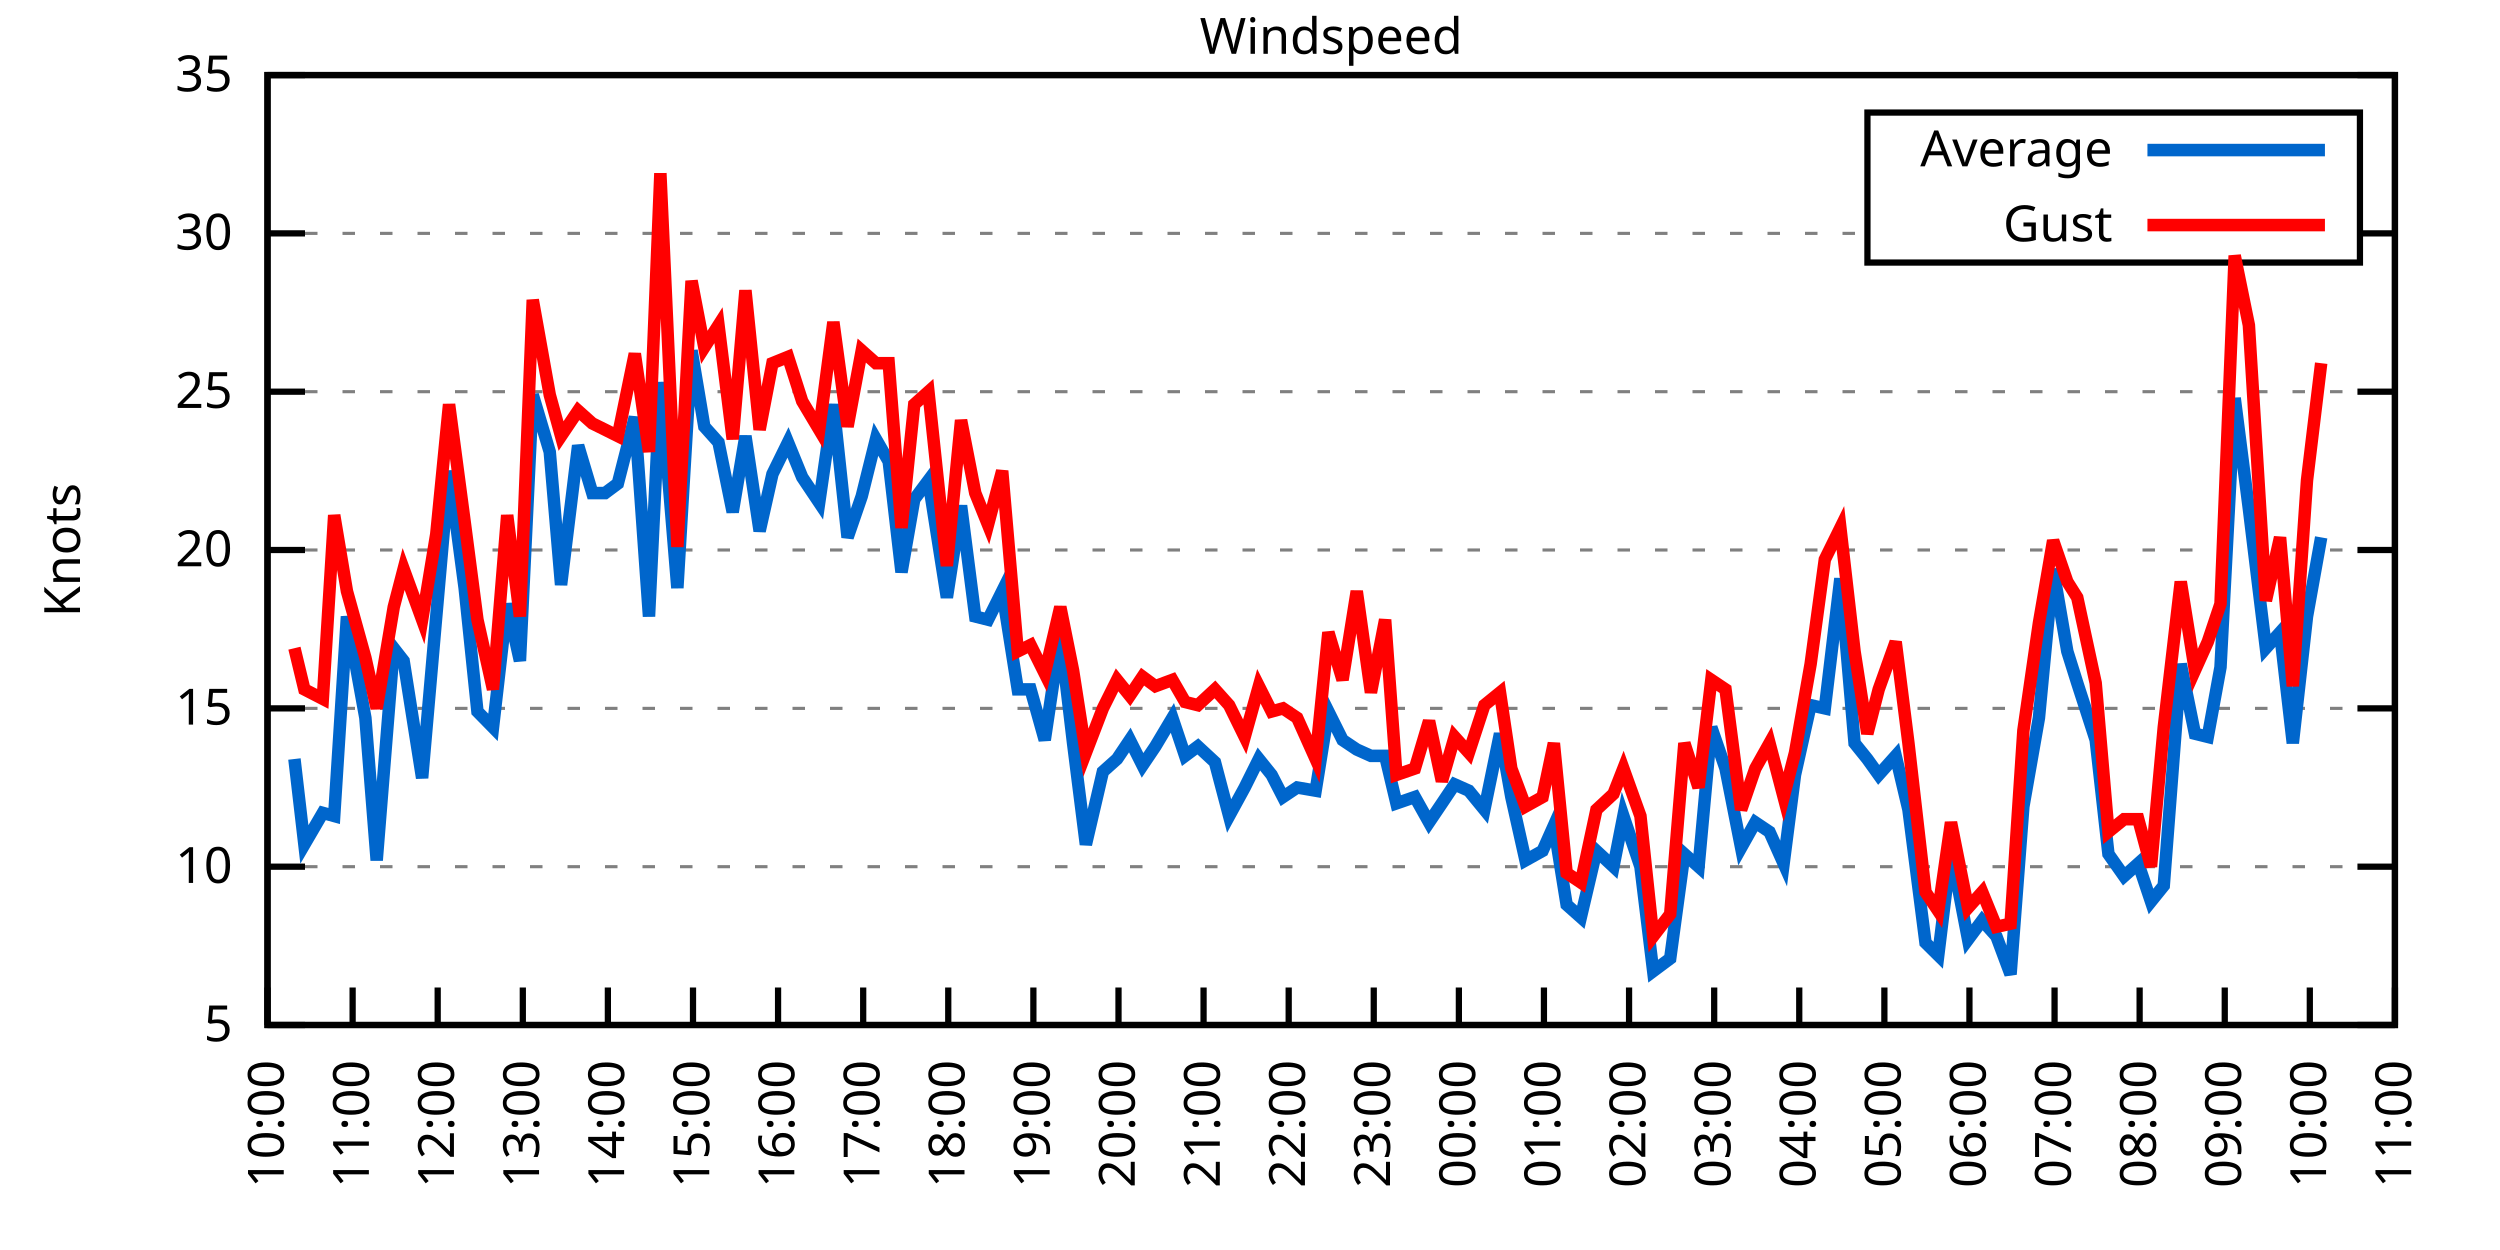
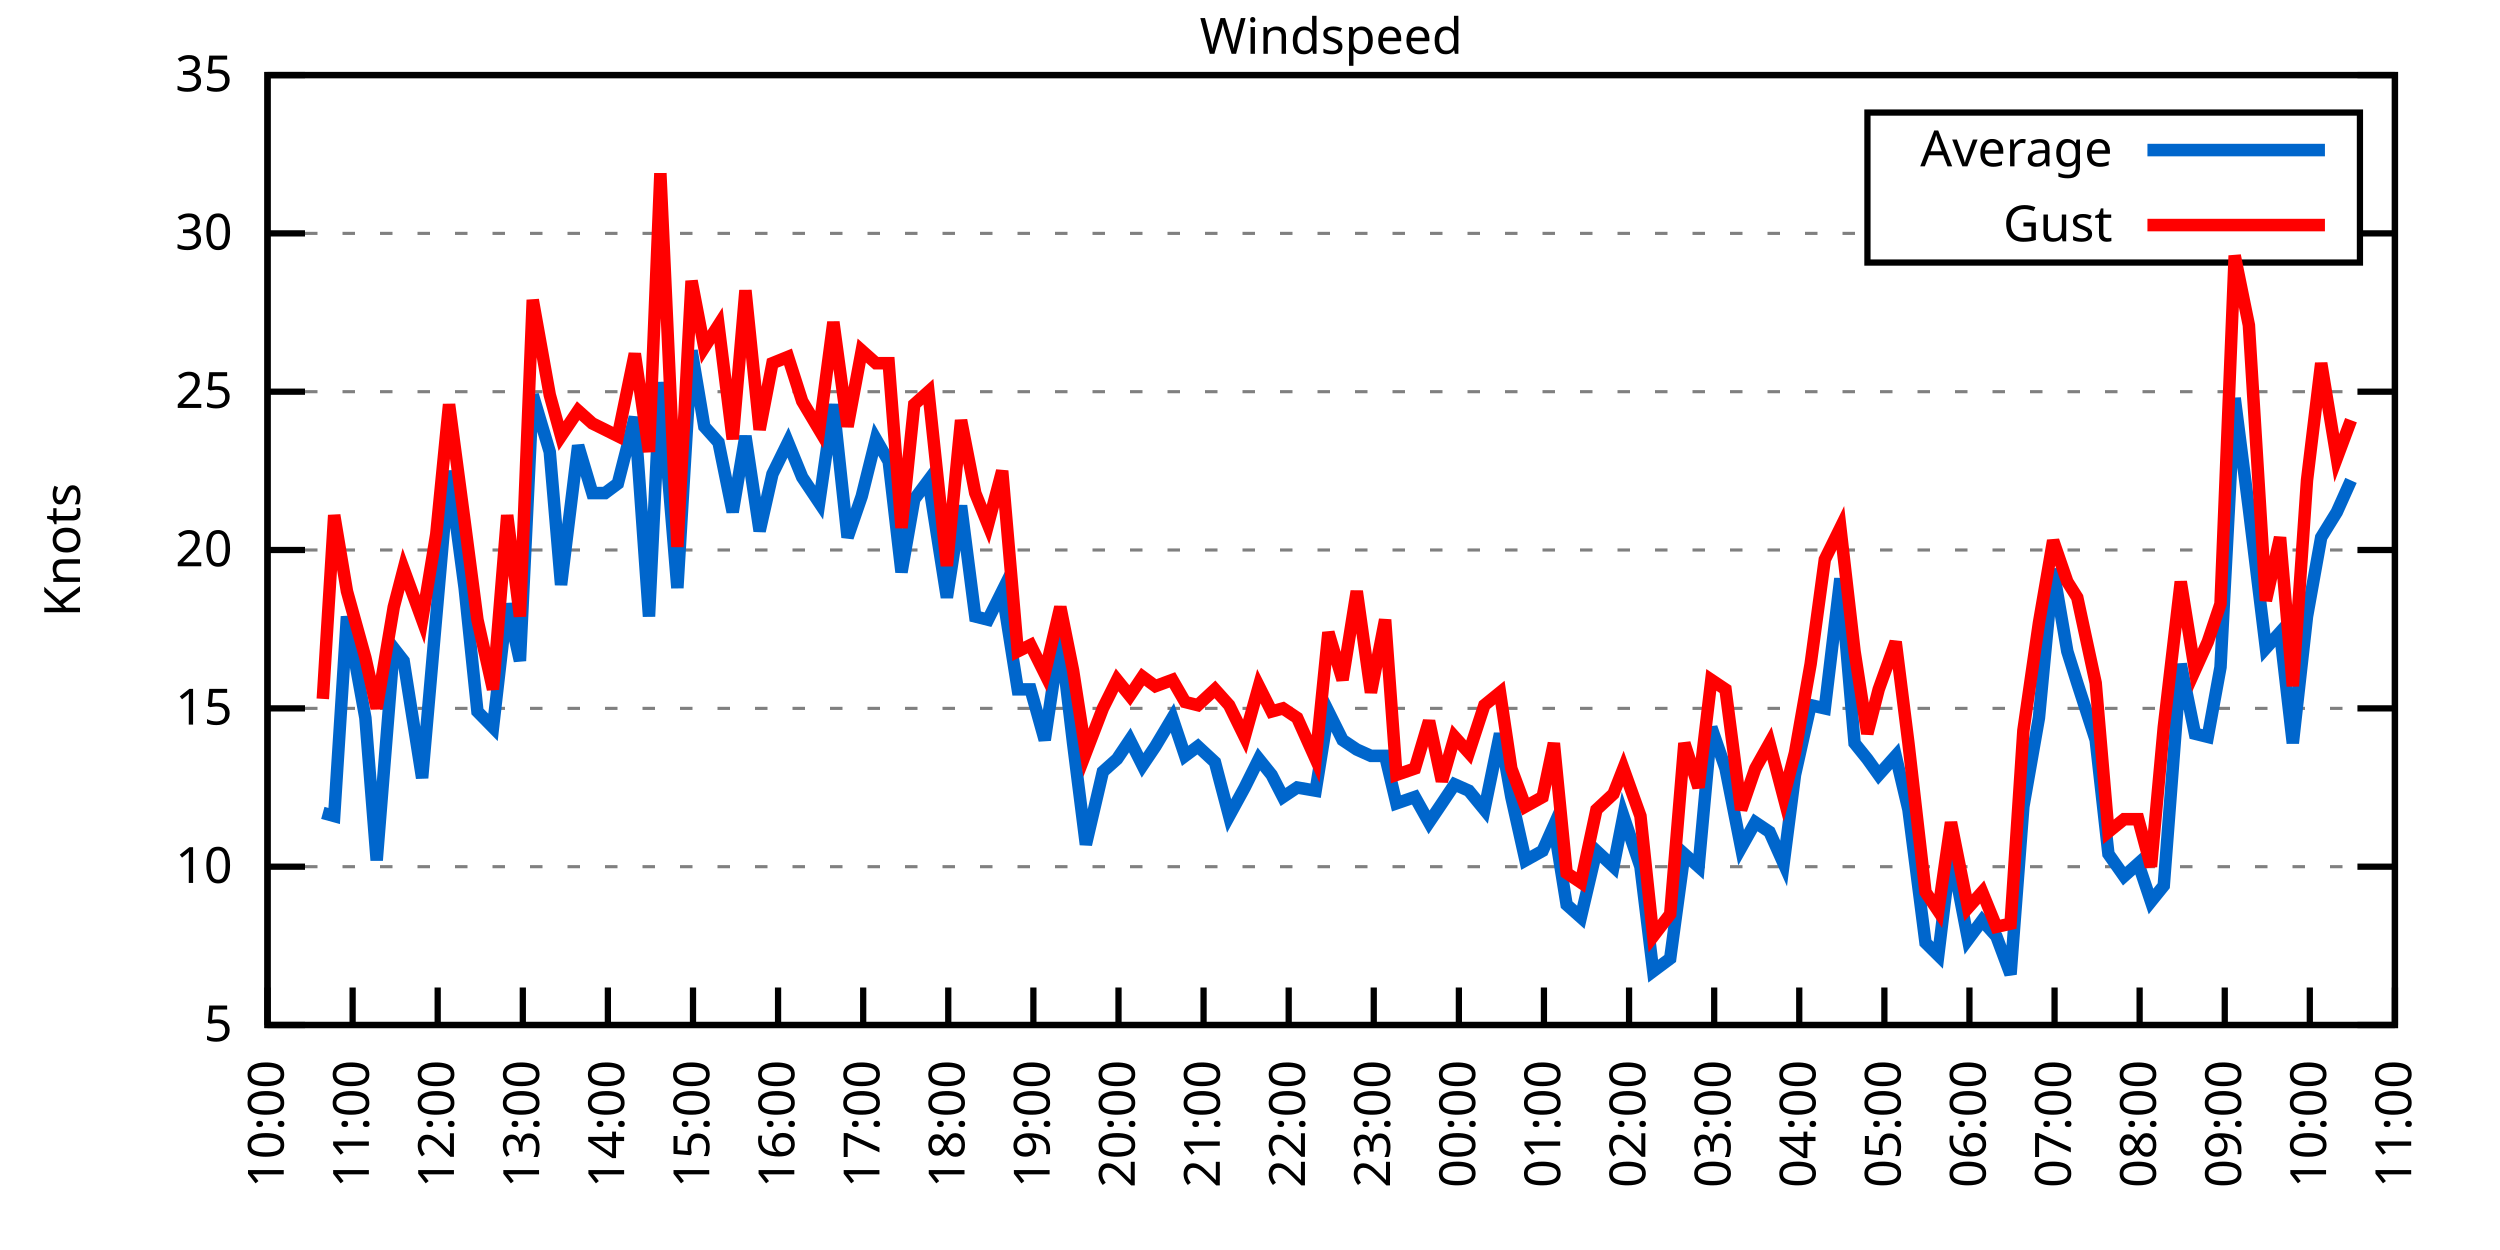
<svg xmlns="http://www.w3.org/2000/svg" xmlns:xlink="http://www.w3.org/1999/xlink" width="400" height="200" viewBox="0 0 400 200">
  <g id="gnuplot_canvas">
    <rect x="0" y="0" width="400" height="200" fill="none" />
    <defs>
      <circle id="gpDot" r="0.5" stroke-width="0.5" stroke="currentColor" />
      <path id="gpPt0" stroke-width="0.333" stroke="currentColor" d="M-1,0 h2 M0,-1 v2" />
      <path id="gpPt1" stroke-width="0.333" stroke="currentColor" d="M-1,-1 L1,1 M1,-1 L-1,1" />
      <path id="gpPt2" stroke-width="0.333" stroke="currentColor" d="M-1,0 L1,0 M0,-1 L0,1 M-1,-1 L1,1 M-1,1 L1,-1" />
      <rect id="gpPt3" stroke-width="0.333" stroke="currentColor" x="-1" y="-1" width="2" height="2" />
      <rect id="gpPt4" stroke-width="0.333" stroke="currentColor" fill="currentColor" x="-1" y="-1" width="2" height="2" />
      <circle id="gpPt5" stroke-width="0.333" stroke="currentColor" cx="0" cy="0" r="1" />
      <use xlink:href="#gpPt5" id="gpPt6" fill="currentColor" stroke="none" />
      <path id="gpPt7" stroke-width="0.333" stroke="currentColor" d="M0,-1.33 L-1.33,0.67 L1.33,0.67 z" />
      <use xlink:href="#gpPt7" id="gpPt8" fill="currentColor" stroke="none" />
      <use xlink:href="#gpPt7" id="gpPt9" stroke="currentColor" transform="rotate(180)" />
      <use xlink:href="#gpPt9" id="gpPt10" fill="currentColor" stroke="none" />
      <use xlink:href="#gpPt3" id="gpPt11" stroke="currentColor" transform="rotate(45)" />
      <use xlink:href="#gpPt11" id="gpPt12" fill="currentColor" stroke="none" />
      <path id="gpPt13" stroke-width="0.333" stroke="currentColor" d="M0,1.330 L1.265,0.411 L0.782,-1.067 L-0.782,-1.076 L-1.265,0.411 z" />
      <use xlink:href="#gpPt13" id="gpPt14" fill="currentColor" stroke="none" />
      <filter id="textbox" filterUnits="objectBoundingBox" x="0" y="0" height="1" width="1">
        <feFlood flood-color="white" flood-opacity="1" result="bgnd" />
        <feComposite in="SourceGraphic" in2="bgnd" operator="atop" />
      </filter>
      <filter id="greybox" filterUnits="objectBoundingBox" x="0" y="0" height="1" width="1">
        <feFlood flood-color="lightgrey" flood-opacity="1" result="grey" />
        <feComposite in="SourceGraphic" in2="grey" operator="atop" />
      </filter>
    </defs>
    <g fill="none" color="white" stroke="currentColor" stroke-width="1.00" stroke-linecap="butt" stroke-linejoin="miter">
</g>
    <g fill="none" color="black" stroke="currentColor" stroke-width="1.00" stroke-linecap="butt" stroke-linejoin="miter">
      <g stroke="none" shape-rendering="crispEdges">
        <polygon fill="rgb(255, 255, 255)" points="42.80,164.00 383.18,164.00 383.18,12.02 42.80,12.02 " />
      </g>
    </g>
    <g fill="none" color="black" stroke="currentColor" stroke-width="1.00" stroke-linecap="butt" stroke-linejoin="miter">
</g>
    <g fill="none" color="black" stroke="black" stroke-width="0.50" stroke-linecap="butt" stroke-linejoin="miter">
</g>
    <g fill="none" color="gray" stroke="currentColor" stroke-width="0.50" stroke-linecap="butt" stroke-linejoin="miter">
      <path stroke="gray" stroke-dasharray="2,4" class="gridline" d="M42.80,164.00 L383.19,164.00  " />
    </g>
    <g fill="none" color="gray" stroke="gray" stroke-width="1.00" stroke-linecap="butt" stroke-linejoin="miter">
</g>
    <g fill="none" color="black" stroke="currentColor" stroke-width="1.00" stroke-linecap="butt" stroke-linejoin="miter">
      <path stroke="black" d="M42.80,164.00 L48.80,164.00 M383.19,164.00 L377.19,164.00  " />
      <g transform="translate(37.20,166.60)" stroke="none" fill="black" font-family="Sans" font-size="8.00" text-anchor="end">
        <text>
          <tspan font-family="Sans"> 5</tspan>
        </text>
      </g>
    </g>
    <g fill="none" color="black" stroke="currentColor" stroke-width="1.00" stroke-linecap="butt" stroke-linejoin="miter">
</g>
    <g fill="none" color="black" stroke="black" stroke-width="0.50" stroke-linecap="butt" stroke-linejoin="miter">
</g>
    <g fill="none" color="gray" stroke="currentColor" stroke-width="0.50" stroke-linecap="butt" stroke-linejoin="miter">
      <path stroke="gray" stroke-dasharray="2,4" class="gridline" d="M42.80,138.67 L383.19,138.67  " />
    </g>
    <g fill="none" color="gray" stroke="gray" stroke-width="1.00" stroke-linecap="butt" stroke-linejoin="miter">
</g>
    <g fill="none" color="black" stroke="currentColor" stroke-width="1.00" stroke-linecap="butt" stroke-linejoin="miter">
      <path stroke="black" d="M42.80,138.67 L48.80,138.67 M383.19,138.67 L377.19,138.67  " />
      <g transform="translate(37.20,141.27)" stroke="none" fill="black" font-family="Sans" font-size="8.00" text-anchor="end">
        <text>
          <tspan font-family="Sans"> 10</tspan>
        </text>
      </g>
    </g>
    <g fill="none" color="black" stroke="currentColor" stroke-width="1.00" stroke-linecap="butt" stroke-linejoin="miter">
</g>
    <g fill="none" color="black" stroke="black" stroke-width="0.50" stroke-linecap="butt" stroke-linejoin="miter">
</g>
    <g fill="none" color="gray" stroke="currentColor" stroke-width="0.50" stroke-linecap="butt" stroke-linejoin="miter">
      <path stroke="gray" stroke-dasharray="2,4" class="gridline" d="M42.80,113.34 L383.19,113.34  " />
    </g>
    <g fill="none" color="gray" stroke="gray" stroke-width="1.00" stroke-linecap="butt" stroke-linejoin="miter">
</g>
    <g fill="none" color="black" stroke="currentColor" stroke-width="1.00" stroke-linecap="butt" stroke-linejoin="miter">
      <path stroke="black" d="M42.80,113.34 L48.80,113.34 M383.19,113.34 L377.19,113.34  " />
      <g transform="translate(37.20,115.94)" stroke="none" fill="black" font-family="Sans" font-size="8.00" text-anchor="end">
        <text>
          <tspan font-family="Sans"> 15</tspan>
        </text>
      </g>
    </g>
    <g fill="none" color="black" stroke="currentColor" stroke-width="1.00" stroke-linecap="butt" stroke-linejoin="miter">
</g>
    <g fill="none" color="black" stroke="black" stroke-width="0.50" stroke-linecap="butt" stroke-linejoin="miter">
</g>
    <g fill="none" color="gray" stroke="currentColor" stroke-width="0.50" stroke-linecap="butt" stroke-linejoin="miter">
      <path stroke="gray" stroke-dasharray="2,4" class="gridline" d="M42.80,88.00 L383.19,88.00  " />
    </g>
    <g fill="none" color="gray" stroke="gray" stroke-width="1.00" stroke-linecap="butt" stroke-linejoin="miter">
</g>
    <g fill="none" color="black" stroke="currentColor" stroke-width="1.00" stroke-linecap="butt" stroke-linejoin="miter">
      <path stroke="black" d="M42.80,88.00 L48.80,88.00 M383.19,88.00 L377.19,88.00  " />
      <g transform="translate(37.20,90.60)" stroke="none" fill="black" font-family="Sans" font-size="8.00" text-anchor="end">
        <text>
          <tspan font-family="Sans"> 20</tspan>
        </text>
      </g>
    </g>
    <g fill="none" color="black" stroke="currentColor" stroke-width="1.00" stroke-linecap="butt" stroke-linejoin="miter">
</g>
    <g fill="none" color="black" stroke="black" stroke-width="0.50" stroke-linecap="butt" stroke-linejoin="miter">
</g>
    <g fill="none" color="gray" stroke="currentColor" stroke-width="0.50" stroke-linecap="butt" stroke-linejoin="miter">
      <path stroke="gray" stroke-dasharray="2,4" class="gridline" d="M42.80,62.67 L383.19,62.67  " />
    </g>
    <g fill="none" color="gray" stroke="gray" stroke-width="1.00" stroke-linecap="butt" stroke-linejoin="miter">
</g>
    <g fill="none" color="black" stroke="currentColor" stroke-width="1.00" stroke-linecap="butt" stroke-linejoin="miter">
      <path stroke="black" d="M42.80,62.67 L48.80,62.67 M383.19,62.67 L377.19,62.67  " />
      <g transform="translate(37.20,65.27)" stroke="none" fill="black" font-family="Sans" font-size="8.00" text-anchor="end">
        <text>
          <tspan font-family="Sans"> 25</tspan>
        </text>
      </g>
    </g>
    <g fill="none" color="black" stroke="currentColor" stroke-width="1.00" stroke-linecap="butt" stroke-linejoin="miter">
</g>
    <g fill="none" color="black" stroke="black" stroke-width="0.50" stroke-linecap="butt" stroke-linejoin="miter">
</g>
    <g fill="none" color="gray" stroke="currentColor" stroke-width="0.50" stroke-linecap="butt" stroke-linejoin="miter">
      <path stroke="gray" stroke-dasharray="2,4" class="gridline" d="M42.80,37.34 L298.79,37.34 M377.59,37.34 L383.19,37.34  " />
    </g>
    <g fill="none" color="gray" stroke="gray" stroke-width="1.00" stroke-linecap="butt" stroke-linejoin="miter">
</g>
    <g fill="none" color="black" stroke="currentColor" stroke-width="1.00" stroke-linecap="butt" stroke-linejoin="miter">
      <path stroke="black" d="M42.80,37.34 L48.80,37.34 M383.19,37.34 L377.19,37.34  " />
      <g transform="translate(37.20,39.94)" stroke="none" fill="black" font-family="Sans" font-size="8.00" text-anchor="end">
        <text>
          <tspan font-family="Sans"> 30</tspan>
        </text>
      </g>
    </g>
    <g fill="none" color="black" stroke="currentColor" stroke-width="1.00" stroke-linecap="butt" stroke-linejoin="miter">
</g>
    <g fill="none" color="black" stroke="black" stroke-width="0.50" stroke-linecap="butt" stroke-linejoin="miter">
</g>
    <g fill="none" color="gray" stroke="currentColor" stroke-width="0.50" stroke-linecap="butt" stroke-linejoin="miter">
      <path stroke="gray" stroke-dasharray="2,4" class="gridline" d="M42.80,12.01 L383.19,12.01  " />
    </g>
    <g fill="none" color="gray" stroke="gray" stroke-width="1.00" stroke-linecap="butt" stroke-linejoin="miter">
</g>
    <g fill="none" color="black" stroke="currentColor" stroke-width="1.00" stroke-linecap="butt" stroke-linejoin="miter">
      <path stroke="black" d="M42.80,12.01 L48.80,12.01 M383.19,12.01 L377.19,12.01  " />
      <g transform="translate(37.20,14.61)" stroke="none" fill="black" font-family="Sans" font-size="8.00" text-anchor="end">
        <text>
          <tspan font-family="Sans"> 35</tspan>
        </text>
      </g>
    </g>
    <g fill="none" color="black" stroke="currentColor" stroke-width="1.00" stroke-linecap="butt" stroke-linejoin="miter">
      <path stroke="black" d="M42.80,164.00 L42.80,158.00  " />
      <g transform="translate(45.40,169.60) rotate(270.00)" stroke="none" fill="black" font-family="Sans" font-size="8.00" text-anchor="end">
        <text>
          <tspan font-family="Sans">10:00</tspan>
        </text>
      </g>
    </g>
    <g fill="none" color="black" stroke="currentColor" stroke-width="1.00" stroke-linecap="butt" stroke-linejoin="miter">
      <path stroke="black" d="M56.42,164.00 L56.42,158.00  " />
      <g transform="translate(59.02,169.60) rotate(270.00)" stroke="none" fill="black" font-family="Sans" font-size="8.00" text-anchor="end">
        <text>
          <tspan font-family="Sans">11:00</tspan>
        </text>
      </g>
    </g>
    <g fill="none" color="black" stroke="currentColor" stroke-width="1.00" stroke-linecap="butt" stroke-linejoin="miter">
      <path stroke="black" d="M70.03,164.00 L70.03,158.00  " />
      <g transform="translate(72.63,169.60) rotate(270.00)" stroke="none" fill="black" font-family="Sans" font-size="8.00" text-anchor="end">
        <text>
          <tspan font-family="Sans">12:00</tspan>
        </text>
      </g>
    </g>
    <g fill="none" color="black" stroke="currentColor" stroke-width="1.00" stroke-linecap="butt" stroke-linejoin="miter">
      <path stroke="black" d="M83.65,164.00 L83.65,158.00  " />
      <g transform="translate(86.25,169.60) rotate(270.00)" stroke="none" fill="black" font-family="Sans" font-size="8.00" text-anchor="end">
        <text>
          <tspan font-family="Sans">13:00</tspan>
        </text>
      </g>
    </g>
    <g fill="none" color="black" stroke="currentColor" stroke-width="1.00" stroke-linecap="butt" stroke-linejoin="miter">
      <path stroke="black" d="M97.26,164.00 L97.26,158.00  " />
      <g transform="translate(99.86,169.60) rotate(270.00)" stroke="none" fill="black" font-family="Sans" font-size="8.00" text-anchor="end">
        <text>
          <tspan font-family="Sans">14:00</tspan>
        </text>
      </g>
    </g>
    <g fill="none" color="black" stroke="currentColor" stroke-width="1.00" stroke-linecap="butt" stroke-linejoin="miter">
      <path stroke="black" d="M110.88,164.00 L110.88,158.00  " />
      <g transform="translate(113.48,169.60) rotate(270.00)" stroke="none" fill="black" font-family="Sans" font-size="8.00" text-anchor="end">
        <text>
          <tspan font-family="Sans">15:00</tspan>
        </text>
      </g>
    </g>
    <g fill="none" color="black" stroke="currentColor" stroke-width="1.00" stroke-linecap="butt" stroke-linejoin="miter">
      <path stroke="black" d="M124.49,164.00 L124.49,158.00  " />
      <g transform="translate(127.09,169.60) rotate(270.00)" stroke="none" fill="black" font-family="Sans" font-size="8.00" text-anchor="end">
        <text>
          <tspan font-family="Sans">16:00</tspan>
        </text>
      </g>
    </g>
    <g fill="none" color="black" stroke="currentColor" stroke-width="1.00" stroke-linecap="butt" stroke-linejoin="miter">
      <path stroke="black" d="M138.11,164.00 L138.11,158.00  " />
      <g transform="translate(140.71,169.60) rotate(270.00)" stroke="none" fill="black" font-family="Sans" font-size="8.00" text-anchor="end">
        <text>
          <tspan font-family="Sans">17:00</tspan>
        </text>
      </g>
    </g>
    <g fill="none" color="black" stroke="currentColor" stroke-width="1.00" stroke-linecap="butt" stroke-linejoin="miter">
      <path stroke="black" d="M151.72,164.00 L151.72,158.00  " />
      <g transform="translate(154.32,169.60) rotate(270.00)" stroke="none" fill="black" font-family="Sans" font-size="8.00" text-anchor="end">
        <text>
          <tspan font-family="Sans">18:00</tspan>
        </text>
      </g>
    </g>
    <g fill="none" color="black" stroke="currentColor" stroke-width="1.00" stroke-linecap="butt" stroke-linejoin="miter">
      <path stroke="black" d="M165.34,164.00 L165.34,158.00  " />
      <g transform="translate(167.94,169.60) rotate(270.00)" stroke="none" fill="black" font-family="Sans" font-size="8.00" text-anchor="end">
        <text>
          <tspan font-family="Sans">19:00</tspan>
        </text>
      </g>
    </g>
    <g fill="none" color="black" stroke="currentColor" stroke-width="1.00" stroke-linecap="butt" stroke-linejoin="miter">
      <path stroke="black" d="M178.96,164.00 L178.96,158.00  " />
      <g transform="translate(181.56,169.60) rotate(270.00)" stroke="none" fill="black" font-family="Sans" font-size="8.00" text-anchor="end">
        <text>
          <tspan font-family="Sans">20:00</tspan>
        </text>
      </g>
    </g>
    <g fill="none" color="black" stroke="currentColor" stroke-width="1.00" stroke-linecap="butt" stroke-linejoin="miter">
      <path stroke="black" d="M192.57,164.00 L192.57,158.00  " />
      <g transform="translate(195.17,169.60) rotate(270.00)" stroke="none" fill="black" font-family="Sans" font-size="8.00" text-anchor="end">
        <text>
          <tspan font-family="Sans">21:00</tspan>
        </text>
      </g>
    </g>
    <g fill="none" color="black" stroke="currentColor" stroke-width="1.00" stroke-linecap="butt" stroke-linejoin="miter">
      <path stroke="black" d="M206.19,164.00 L206.19,158.00  " />
      <g transform="translate(208.79,169.60) rotate(270.00)" stroke="none" fill="black" font-family="Sans" font-size="8.00" text-anchor="end">
        <text>
          <tspan font-family="Sans">22:00</tspan>
        </text>
      </g>
    </g>
    <g fill="none" color="black" stroke="currentColor" stroke-width="1.00" stroke-linecap="butt" stroke-linejoin="miter">
      <path stroke="black" d="M219.80,164.00 L219.80,158.00  " />
      <g transform="translate(222.40,169.60) rotate(270.00)" stroke="none" fill="black" font-family="Sans" font-size="8.00" text-anchor="end">
        <text>
          <tspan font-family="Sans">23:00</tspan>
        </text>
      </g>
    </g>
    <g fill="none" color="black" stroke="currentColor" stroke-width="1.00" stroke-linecap="butt" stroke-linejoin="miter">
      <path stroke="black" d="M233.42,164.00 L233.42,158.00  " />
      <g transform="translate(236.02,169.60) rotate(270.00)" stroke="none" fill="black" font-family="Sans" font-size="8.00" text-anchor="end">
        <text>
          <tspan font-family="Sans">00:00</tspan>
        </text>
      </g>
    </g>
    <g fill="none" color="black" stroke="currentColor" stroke-width="1.00" stroke-linecap="butt" stroke-linejoin="miter">
      <path stroke="black" d="M247.03,164.00 L247.03,158.00  " />
      <g transform="translate(249.63,169.60) rotate(270.00)" stroke="none" fill="black" font-family="Sans" font-size="8.00" text-anchor="end">
        <text>
          <tspan font-family="Sans">01:00</tspan>
        </text>
      </g>
    </g>
    <g fill="none" color="black" stroke="currentColor" stroke-width="1.00" stroke-linecap="butt" stroke-linejoin="miter">
      <path stroke="black" d="M260.65,164.00 L260.65,158.00  " />
      <g transform="translate(263.25,169.60) rotate(270.00)" stroke="none" fill="black" font-family="Sans" font-size="8.00" text-anchor="end">
        <text>
          <tspan font-family="Sans">02:00</tspan>
        </text>
      </g>
    </g>
    <g fill="none" color="black" stroke="currentColor" stroke-width="1.00" stroke-linecap="butt" stroke-linejoin="miter">
      <path stroke="black" d="M274.27,164.00 L274.27,158.00  " />
      <g transform="translate(276.87,169.60) rotate(270.00)" stroke="none" fill="black" font-family="Sans" font-size="8.00" text-anchor="end">
        <text>
          <tspan font-family="Sans">03:00</tspan>
        </text>
      </g>
    </g>
    <g fill="none" color="black" stroke="currentColor" stroke-width="1.00" stroke-linecap="butt" stroke-linejoin="miter">
      <path stroke="black" d="M287.88,164.00 L287.88,158.00  " />
      <g transform="translate(290.48,169.60) rotate(270.00)" stroke="none" fill="black" font-family="Sans" font-size="8.00" text-anchor="end">
        <text>
          <tspan font-family="Sans">04:00</tspan>
        </text>
      </g>
    </g>
    <g fill="none" color="black" stroke="currentColor" stroke-width="1.00" stroke-linecap="butt" stroke-linejoin="miter">
      <path stroke="black" d="M301.50,164.00 L301.50,158.00  " />
      <g transform="translate(304.10,169.60) rotate(270.00)" stroke="none" fill="black" font-family="Sans" font-size="8.00" text-anchor="end">
        <text>
          <tspan font-family="Sans">05:00</tspan>
        </text>
      </g>
    </g>
    <g fill="none" color="black" stroke="currentColor" stroke-width="1.00" stroke-linecap="butt" stroke-linejoin="miter">
      <path stroke="black" d="M315.11,164.00 L315.11,158.00  " />
      <g transform="translate(317.71,169.60) rotate(270.00)" stroke="none" fill="black" font-family="Sans" font-size="8.00" text-anchor="end">
        <text>
          <tspan font-family="Sans">06:00</tspan>
        </text>
      </g>
    </g>
    <g fill="none" color="black" stroke="currentColor" stroke-width="1.00" stroke-linecap="butt" stroke-linejoin="miter">
      <path stroke="black" d="M328.73,164.00 L328.73,158.00  " />
      <g transform="translate(331.33,169.60) rotate(270.00)" stroke="none" fill="black" font-family="Sans" font-size="8.00" text-anchor="end">
        <text>
          <tspan font-family="Sans">07:00</tspan>
        </text>
      </g>
    </g>
    <g fill="none" color="black" stroke="currentColor" stroke-width="1.00" stroke-linecap="butt" stroke-linejoin="miter">
      <path stroke="black" d="M342.34,164.00 L342.34,158.00  " />
      <g transform="translate(344.94,169.60) rotate(270.00)" stroke="none" fill="black" font-family="Sans" font-size="8.00" text-anchor="end">
        <text>
          <tspan font-family="Sans">08:00</tspan>
        </text>
      </g>
    </g>
    <g fill="none" color="black" stroke="currentColor" stroke-width="1.00" stroke-linecap="butt" stroke-linejoin="miter">
      <path stroke="black" d="M355.96,164.00 L355.96,158.00  " />
      <g transform="translate(358.56,169.60) rotate(270.00)" stroke="none" fill="black" font-family="Sans" font-size="8.00" text-anchor="end">
        <text>
          <tspan font-family="Sans">09:00</tspan>
        </text>
      </g>
    </g>
    <g fill="none" color="black" stroke="currentColor" stroke-width="1.00" stroke-linecap="butt" stroke-linejoin="miter">
      <path stroke="black" d="M369.57,164.00 L369.57,158.00  " />
      <g transform="translate(372.17,169.60) rotate(270.00)" stroke="none" fill="black" font-family="Sans" font-size="8.00" text-anchor="end">
        <text>
          <tspan font-family="Sans">10:00</tspan>
        </text>
      </g>
    </g>
    <g fill="none" color="black" stroke="currentColor" stroke-width="1.00" stroke-linecap="butt" stroke-linejoin="miter">
      <path stroke="black" d="M383.19,164.00 L383.19,158.00  " />
      <g transform="translate(385.79,169.60) rotate(270.00)" stroke="none" fill="black" font-family="Sans" font-size="8.00" text-anchor="end">
        <text>
          <tspan font-family="Sans">11:00</tspan>
        </text>
      </g>
    </g>
    <g fill="none" color="black" stroke="currentColor" stroke-width="1.00" stroke-linecap="butt" stroke-linejoin="miter">
</g>
    <g fill="none" color="black" stroke="currentColor" stroke-width="1.00" stroke-linecap="butt" stroke-linejoin="miter">
      <path stroke="black" d="M42.80,12.01 L42.80,164.00 L383.19,164.00 L383.19,12.01 L42.80,12.01 Z  " />
    </g>
    <g fill="none" color="black" stroke="currentColor" stroke-width="1.00" stroke-linecap="butt" stroke-linejoin="miter">
</g>
    <g fill="none" color="black" stroke="currentColor" stroke-width="1.00" stroke-linecap="butt" stroke-linejoin="miter">
      <path stroke="black" d="M298.79,42.01 L298.79,18.01 L377.59,18.01 L377.59,42.01 L298.79,42.01 Z  " />
    </g>
    <g id="Windspeed_plot_1">
      <g fill="none" color="white" stroke="black" stroke-width="2.00" stroke-linecap="butt" stroke-linejoin="miter">
</g>
      <g fill="none" color="black" stroke="currentColor" stroke-width="2.00" stroke-linecap="butt" stroke-linejoin="miter">
        <g transform="translate(337.99,26.61)" stroke="none" fill="black" font-family="Sans" font-size="8.00" text-anchor="end">
          <text>
            <tspan font-family="Sans">Average</tspan>
          </text>
        </g>
      </g>
      <g fill="none" color="black" stroke="currentColor" stroke-width="2.00" stroke-linecap="butt" stroke-linejoin="miter">
-         <path stroke="rgb(  0, 102, 204)" d="M343.59,24.01 L371.99,24.01 M47.11,121.44 L48.70,135.12 L51.65,130.06 L53.47,130.56 L55.51,98.64 L58.46,114.86   L60.27,137.66 L63.00,103.71 L64.58,105.74 L67.54,124.48 L69.80,98.64 L71.85,75.34 L74.34,94.08 L76.39,113.84   L78.88,116.38 L81.15,96.62 L83.19,105.74 L85.24,63.18 L87.96,72.30 L89.77,93.58 L92.50,71.29 L94.77,78.89   L96.81,78.89 L98.85,77.37 L101.57,66.73 L103.84,98.64 L105.66,61.15 L108.38,94.08 L110.65,56.09 L112.69,68.25   L114.96,70.78 L117.23,81.93 L119.27,69.77 L121.54,84.97 L123.59,75.85 L126.08,70.78 L128.35,76.35 L131.07,80.41   L133.34,64.70 L135.61,85.98 L137.88,79.39 L140.15,70.27 L142.19,73.82 L144.24,91.55 L146.28,79.90 L148.55,76.86   L151.50,95.60 L153.77,80.91 L156.04,98.64 L158.08,99.15 L160.35,94.59 L162.84,110.30 L164.89,110.30 L167.16,118.40   L169.65,101.68 L171.69,118.91 L173.74,135.12 L176.46,123.47 L178.73,121.44 L180.77,118.40 L182.81,122.46 L184.86,119.42   L187.58,114.86 L189.62,120.94 L191.66,119.42 L194.39,121.95 L196.66,130.56 L199.15,126.00 L201.42,121.44 L203.46,123.98   L205.28,127.52 L207.55,126.00 L210.50,126.51 L212.54,113.84 L214.81,118.40 L217.08,119.92 L219.35,120.94 L221.62,120.94   L223.43,128.54 L226.38,127.52 L228.65,131.58 L230.70,128.54 L232.74,125.50 L235.01,126.51 L237.50,129.55 L240.00,117.39   L241.81,127.52 L244.08,137.66 L246.81,136.14 L248.62,132.08 L250.66,144.75 L252.93,146.77 L255.43,136.14 L258.15,138.67   L259.74,130.56 L262.47,138.67 L264.51,155.39 L267.23,153.36 L269.50,136.64 L271.77,138.67 L273.81,116.38 L276.08,122.96   L278.58,135.63 L280.85,131.58 L283.12,133.10 L285.38,138.16 L287.20,123.98 L289.70,112.83 L291.97,113.34 L294.46,92.56   L296.73,118.91 L298.77,121.44 L300.59,123.98 L303.31,120.94 L305.35,129.55 L308.08,150.83 L310.12,152.85 L312.16,136.14   L314.89,150.32 L317.15,147.28 L319.42,149.81 L321.69,155.89 L323.74,129.04 L326.23,114.86 L328.50,91.04 L330.77,104.22   L332.36,109.28 L335.31,118.40 L337.35,136.64 L339.85,140.19 L342.12,138.16 L344.16,144.24 L346.20,141.71 L348.92,106.24   L351.19,117.39 L353.24,117.90 L355.28,106.75 L357.55,63.69 L359.82,81.42 L362.54,103.71 L364.81,101.18 L366.85,118.91   L369.12,98.64 L371.39,85.98  " />
+         <path stroke="rgb(  0, 102, 204)" d="M343.59,24.01 L371.99,24.01 M51.65,130.06 L53.47,130.56 L55.51,98.64 L58.46,114.86 L60.27,137.66 L63.00,103.71   L64.58,105.74 L67.54,124.48 L69.80,98.64 L71.85,75.34 L74.34,94.08 L76.39,113.84 L78.88,116.38 L81.15,96.62   L83.19,105.74 L85.24,63.18 L87.96,72.30 L89.77,93.58 L92.50,71.29 L94.77,78.89 L96.81,78.89 L98.85,77.37   L101.57,66.73 L103.84,98.64 L105.66,61.15 L108.38,94.08 L110.65,56.09 L112.69,68.25 L114.96,70.78 L117.23,81.93   L119.27,69.77 L121.54,84.97 L123.59,75.85 L126.08,70.78 L128.35,76.35 L131.07,80.41 L133.34,64.70 L135.61,85.98   L137.88,79.39 L140.15,70.27 L142.19,73.82 L144.24,91.55 L146.28,79.90 L148.55,76.86 L151.50,95.60 L153.77,80.91   L156.04,98.64 L158.08,99.15 L160.35,94.59 L162.84,110.30 L164.89,110.30 L167.16,118.40 L169.65,101.68 L171.69,118.91   L173.74,135.12 L176.46,123.47 L178.73,121.44 L180.77,118.40 L182.81,122.46 L184.86,119.42 L187.58,114.86 L189.62,120.94   L191.66,119.42 L194.39,121.95 L196.66,130.56 L199.15,126.00 L201.42,121.44 L203.46,123.98 L205.28,127.52 L207.55,126.00   L210.50,126.51 L212.54,113.84 L214.81,118.40 L217.08,119.92 L219.35,120.94 L221.62,120.94 L223.43,128.54 L226.38,127.52   L228.65,131.58 L230.70,128.54 L232.74,125.50 L235.01,126.51 L237.50,129.55 L240.00,117.39 L241.81,127.52 L244.08,137.66   L246.81,136.14 L248.62,132.08 L250.66,144.75 L252.93,146.77 L255.43,136.14 L258.15,138.67 L259.74,130.56 L262.47,138.67   L264.51,155.39 L267.23,153.36 L269.50,136.64 L271.77,138.67 L273.81,116.38 L276.08,122.96 L278.58,135.63 L280.85,131.58   L283.12,133.10 L285.38,138.16 L287.20,123.98 L289.70,112.83 L291.97,113.34 L294.46,92.56 L296.73,118.91 L298.77,121.44   L300.59,123.98 L303.31,120.94 L305.35,129.55 L308.08,150.83 L310.12,152.85 L312.16,136.14 L314.89,150.32 L317.15,147.28   L319.42,149.81 L321.69,155.89 L323.74,129.04 L326.23,114.86 L328.50,91.04 L330.77,104.22 L332.36,109.28 L335.31,118.40   L337.35,136.64 L339.85,140.19 L342.12,138.16 L344.16,144.24 L346.20,141.71 L348.92,106.24 L351.19,117.39 L353.24,117.90   L355.28,106.75 L357.55,63.69 L359.82,81.42 L362.54,103.71 L364.81,101.18 L366.85,118.91 L369.12,98.64 L371.39,85.98   L373.89,81.93 L376.16,76.86  " />
      </g>
    </g>
    <g id="Windspeed_plot_2">
      <g fill="none" color="black" stroke="currentColor" stroke-width="2.00" stroke-linecap="butt" stroke-linejoin="miter">
        <g transform="translate(337.99,38.61)" stroke="none" fill="black" font-family="Sans" font-size="8.00" text-anchor="end">
          <text>
            <tspan font-family="Sans">Gust</tspan>
          </text>
        </g>
      </g>
      <g fill="none" color="black" stroke="currentColor" stroke-width="2.00" stroke-linecap="butt" stroke-linejoin="miter">
-         <path stroke="rgb(255,   0,   0)" d="M343.59,36.01 L371.99,36.01 M47.11,103.71 L48.70,110.30 L51.65,111.82 L53.47,82.43 L55.51,94.59 L58.46,105.23   L60.27,113.34 L63.00,97.12 L64.58,91.04 L67.54,99.15 L69.80,85.47 L71.85,64.70 L74.34,83.45 L76.39,99.15   L78.88,110.30 L81.15,82.43 L83.19,98.64 L85.24,47.98 L87.96,63.18 L89.77,69.77 L92.50,65.71 L94.77,67.74   L96.81,68.75 L98.85,69.77 L101.57,56.59 L103.84,72.30 L105.66,27.72 L108.38,87.50 L110.65,44.94 L112.69,55.58   L114.96,52.03 L117.23,70.27 L119.27,46.46 L121.54,68.75 L123.59,58.11 L126.08,57.10 L128.35,64.19 L131.07,68.75   L133.34,51.53 L135.61,68.25 L137.88,56.09 L140.15,58.11 L142.19,58.11 L144.24,84.46 L146.28,64.70 L148.55,62.67   L151.50,90.54 L153.77,67.23 L156.04,78.89 L158.08,83.95 L160.35,75.34 L162.84,104.22 L164.89,103.20 L167.16,107.76   L169.65,97.12 L171.69,107.26 L173.74,120.43 L176.46,113.34 L178.73,108.78 L180.77,111.31 L182.81,108.27 L184.86,109.79   L187.58,108.78 L189.62,112.32 L191.66,112.83 L194.39,110.30 L196.66,112.83 L199.15,117.90 L201.42,109.79 L203.46,113.84   L205.28,113.34 L207.55,114.86 L210.50,121.44 L212.54,101.18 L214.81,108.78 L217.08,94.59 L219.35,110.80 L221.62,99.15   L223.43,123.98 L226.38,122.96 L228.65,115.36 L230.70,124.99 L232.74,117.90 L235.01,120.43 L237.50,112.83 L240.00,110.80   L241.81,122.96 L244.08,129.04 L246.81,127.52 L248.62,118.91 L250.66,139.68 L252.93,141.20 L255.43,129.55 L258.15,127.02   L259.74,122.96 L262.47,130.56 L264.51,149.81 L267.23,146.27 L269.50,118.91 L271.77,126.00 L273.81,108.78 L276.08,110.30   L278.58,129.55 L280.85,122.96 L283.12,118.91 L285.38,127.52 L287.20,120.43 L289.70,106.24 L291.97,89.52 L294.46,84.46   L296.73,104.22 L298.77,117.39 L300.59,110.30 L303.31,102.70 L305.35,118.91 L308.08,142.72 L310.12,145.76 L312.16,131.58   L314.89,145.25 L317.15,142.72 L319.42,148.29 L321.69,147.79 L323.74,116.88 L326.23,99.66 L328.50,86.49 L330.77,93.07   L332.36,95.60 L335.31,109.28 L337.35,133.10 L339.85,131.07 L342.12,131.07 L344.16,138.67 L346.20,116.38 L348.92,93.07   L351.19,107.26 L353.24,102.70 L355.28,96.62 L357.55,40.89 L359.82,52.03 L362.54,96.11 L364.81,85.98 L366.85,109.79   L369.12,76.86 L371.39,58.11  " />
+         <path stroke="rgb(255,   0,   0)" d="M343.59,36.01 L371.99,36.01 M51.65,111.82 L53.47,82.43 L55.51,94.59 L58.46,105.23 L60.27,113.34 L63.00,97.12   L64.58,91.04 L67.54,99.15 L69.80,85.47 L71.85,64.70 L74.34,83.45 L76.39,99.15 L78.88,110.30 L81.15,82.43   L83.19,98.64 L85.24,47.98 L87.96,63.18 L89.77,69.77 L92.50,65.71 L94.77,67.74 L96.81,68.75 L98.85,69.77   L101.57,56.59 L103.84,72.30 L105.66,27.72 L108.38,87.50 L110.65,44.94 L112.69,55.58 L114.96,52.03 L117.23,70.27   L119.27,46.46 L121.54,68.75 L123.59,58.11 L126.08,57.10 L128.35,64.19 L131.07,68.75 L133.34,51.53 L135.61,68.25   L137.88,56.09 L140.15,58.11 L142.19,58.11 L144.24,84.46 L146.28,64.70 L148.55,62.67 L151.50,90.54 L153.77,67.23   L156.04,78.89 L158.08,83.95 L160.35,75.34 L162.84,104.22 L164.89,103.20 L167.16,107.76 L169.65,97.12 L171.69,107.26   L173.74,120.43 L176.46,113.34 L178.73,108.78 L180.77,111.31 L182.81,108.27 L184.86,109.79 L187.58,108.78 L189.62,112.32   L191.66,112.83 L194.39,110.30 L196.66,112.83 L199.15,117.90 L201.42,109.79 L203.46,113.84 L205.28,113.34 L207.55,114.86   L210.50,121.44 L212.54,101.18 L214.81,108.78 L217.08,94.59 L219.35,110.80 L221.62,99.15 L223.43,123.98 L226.38,122.96   L228.65,115.36 L230.70,124.99 L232.74,117.90 L235.01,120.43 L237.50,112.83 L240.00,110.80 L241.81,122.96 L244.08,129.04   L246.81,127.52 L248.62,118.91 L250.66,139.68 L252.93,141.20 L255.43,129.55 L258.15,127.02 L259.74,122.96 L262.47,130.56   L264.51,149.81 L267.23,146.27 L269.50,118.91 L271.77,126.00 L273.81,108.78 L276.08,110.30 L278.58,129.55 L280.85,122.96   L283.12,118.91 L285.38,127.52 L287.20,120.43 L289.70,106.24 L291.97,89.52 L294.46,84.46 L296.73,104.22 L298.77,117.39   L300.59,110.30 L303.31,102.70 L305.35,118.91 L308.08,142.72 L310.12,145.76 L312.16,131.58 L314.89,145.25 L317.15,142.72   L319.42,148.29 L321.69,147.79 L323.74,116.88 L326.23,99.66 L328.50,86.49 L330.77,93.07 L332.36,95.60 L335.31,109.28   L337.35,133.10 L339.85,131.07 L342.12,131.07 L344.16,138.67 L346.20,116.38 L348.92,93.07 L351.19,107.26 L353.24,102.70   L355.28,96.62 L357.55,40.89 L359.82,52.03 L362.54,96.11 L364.81,85.98 L366.85,109.79 L369.12,76.86 L371.39,58.11   L373.89,73.31 L376.16,67.23  " />
      </g>
    </g>
    <g fill="none" color="black" stroke="currentColor" stroke-width="2.00" stroke-linecap="butt" stroke-linejoin="miter">
</g>
    <g fill="none" color="black" stroke="black" stroke-width="1.00" stroke-linecap="butt" stroke-linejoin="miter">
</g>
    <g fill="none" color="black" stroke="currentColor" stroke-width="1.00" stroke-linecap="butt" stroke-linejoin="miter">
      <path stroke="black" d="M42.80,12.01 L42.80,164.00 L383.19,164.00 L383.19,12.01 L42.80,12.01 Z  " />
      <g transform="translate(12.80,88.01) rotate(270.00)" stroke="none" fill="black" font-family="Sans" font-size="8.00" text-anchor="middle">
        <text>
          <tspan font-family="Sans">Knots</tspan>
        </text>
      </g>
    </g>
    <g fill="none" color="black" stroke="currentColor" stroke-width="1.00" stroke-linecap="butt" stroke-linejoin="miter">
</g>
    <g fill="none" color="black" stroke="currentColor" stroke-width="1.00" stroke-linecap="butt" stroke-linejoin="miter">
      <g transform="translate(212.99,8.61)" stroke="none" fill="black" font-family="Sans" font-size="8.00" text-anchor="middle">
        <text>
          <tspan font-family="Sans">Windspeed</tspan>
        </text>
      </g>
    </g>
    <g fill="none" color="black" stroke="currentColor" stroke-width="1.00" stroke-linecap="butt" stroke-linejoin="miter">
</g>
  </g>
</svg>
